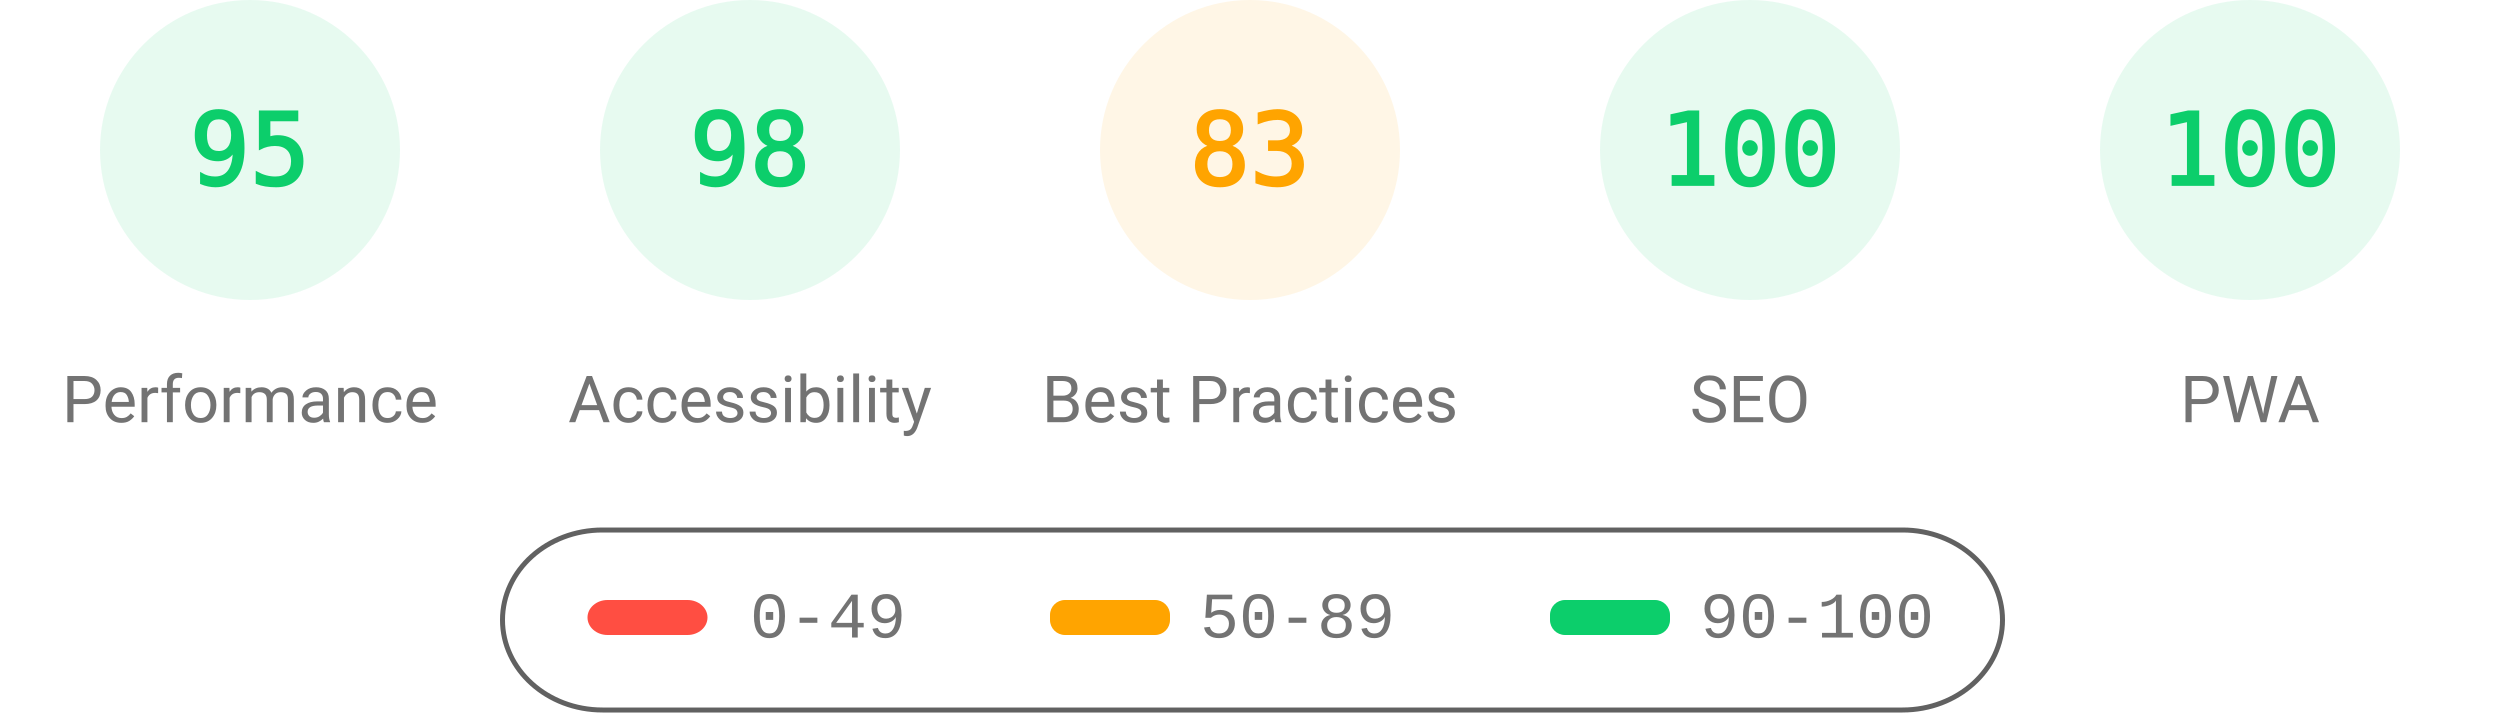
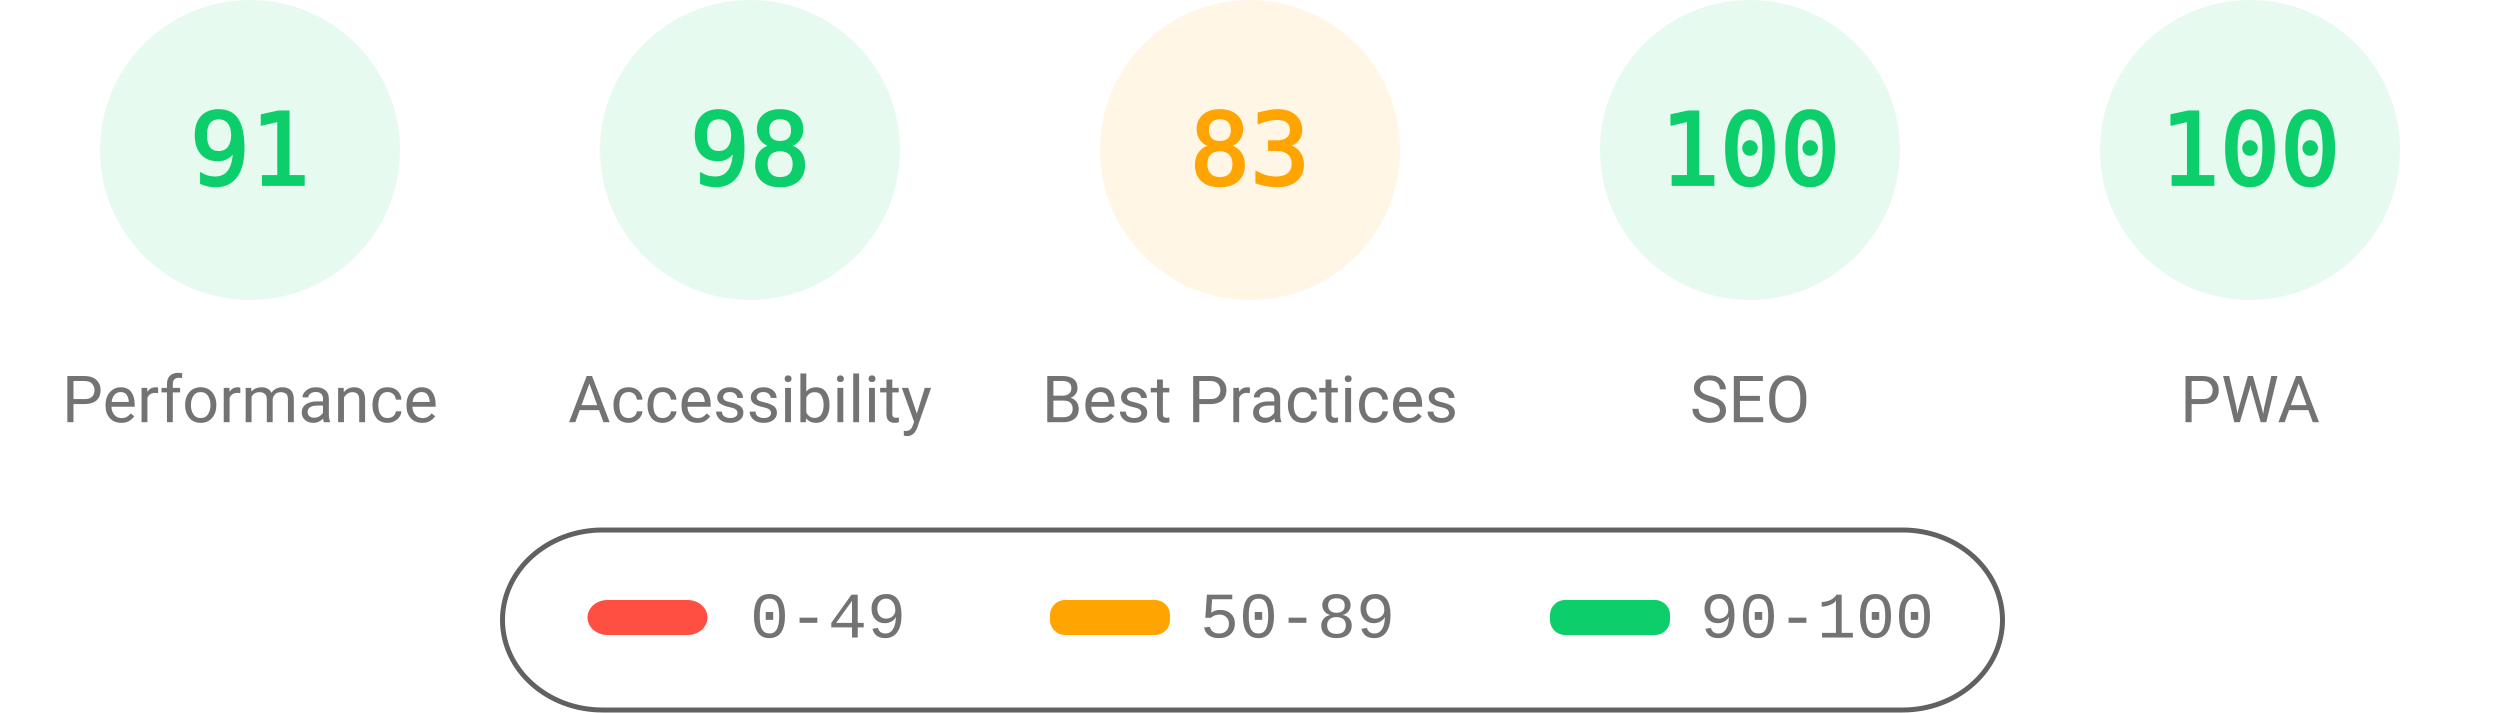
<svg xmlns="http://www.w3.org/2000/svg" fill="none" width="1000" height="285">
  <style>.gauge-base{opacity:.1}.gauge-arc{fill:none;animation-delay:250ms;stroke-linecap:round;transform:rotate(-90deg);transform-origin:100px 60px;animation:load-gauge 1s ease forwards}.guage-text{font-size:40px;font-family:monospace;text-align:center}.guage-red{color:#ff4e42;fill:#ff4e42;stroke:#ff4e42}.guage-orange{color:#ffa400;fill:#ffa400;stroke:#ffa400}.guage-green{color:#0cce6b;fill:#0cce6b;stroke:#0cce6b}.guage-undefined{color:#5c5c5c;fill:#5c5c5c;stroke:#5c5c5c}.guage-title{color:#737373;fill:#737373;stroke:none;font-size:26px;line-height:26px;font-family:Roboto,Halvetica,Arial,sans-serif}@keyframes load-gauge{from{stroke-dasharray:0 352.858}}</style>
  <svg class="guage-div guage-perf guage-green" viewBox="0 0 200 200" width="200" height="200">
    <circle class="gauge-base" r="56" cx="100" cy="60" stroke-width="8" />
-     <circle class="gauge-arc guage-arc-1" r="56" cx="100" cy="60" stroke-width="8" style="stroke-dasharray:334.265,351.858" />
-     <text class="guage-text" x="100" y="60" alignment-baseline="central" dominant-baseline="central" text-anchor="middle">95</text>
+     <circle class="gauge-arc guage-arc-1" r="56" cx="100" cy="60" stroke-width="8" style="stroke-dasharray:320.191,351.858" />
+     <text class="guage-text" x="100" y="60" alignment-baseline="central" dominant-baseline="central" text-anchor="middle">91</text>
    <text class="guage-title" x="100" y="160" alignment-baseline="central" dominant-baseline="central" text-anchor="middle">Performance</text>
  </svg>
  <svg class="guage-div guage-acc guage-green" viewBox="0 0 200 200" width="200" height="200" x="200">
    <circle class="gauge-base" r="56" cx="100" cy="60" stroke-width="8" />
    <circle class="gauge-arc guage-arc-2" r="56" cx="100" cy="60" stroke-width="8" style="stroke-dasharray:344.821,351.858" />
    <text class="guage-text" x="100" y="60" alignment-baseline="central" dominant-baseline="central" text-anchor="middle">98</text>
    <text class="guage-title" x="100" y="160" alignment-baseline="central" dominant-baseline="central" text-anchor="middle">Accessibility</text>
  </svg>
  <svg class="guage-div guage-best guage-orange" viewBox="0 0 200 200" width="200" height="200" x="400">
    <circle class="gauge-base" r="56" cx="100" cy="60" stroke-width="8" />
    <circle class="gauge-arc guage-arc-3" r="56" cx="100" cy="60" stroke-width="8" style="stroke-dasharray:292.042,351.858" />
    <text class="guage-text" x="100" y="60" alignment-baseline="central" dominant-baseline="central" text-anchor="middle">83</text>
    <text class="guage-title" x="100" y="160" alignment-baseline="central" dominant-baseline="central" text-anchor="middle">Best Practices</text>
  </svg>
  <svg class="guage-div guage-seo guage-green" viewBox="0 0 200 200" width="200" height="200" x="600">
    <circle class="gauge-base" r="56" cx="100" cy="60" stroke-width="8" />
    <circle class="gauge-arc guage-arc-4" r="56" cx="100" cy="60" stroke-width="8" style="stroke-dasharray:351.858,351.858" />
    <text class="guage-text" x="100" y="60" alignment-baseline="central" dominant-baseline="central" text-anchor="middle">100</text>
    <text class="guage-title" x="100" y="160" alignment-baseline="central" dominant-baseline="central" text-anchor="middle">SEO</text>
  </svg>
  <svg class="guage-div guage-pwa guage-green" viewBox="0 0 200 200" width="200" height="200" x="800">
    <circle class="gauge-base" r="56" cx="100" cy="60" stroke-width="8" />
    <circle class="gauge-arc guage-arc-4" r="56" cx="100" cy="60" stroke-width="8" style="stroke-dasharray:351.858,351.858" />
    <text class="guage-text" x="100" y="60" alignment-baseline="central" dominant-baseline="central" text-anchor="middle">100</text>
    <text class="guage-title" x="100" y="160" alignment-baseline="central" dominant-baseline="central" text-anchor="middle">PWA</text>
  </svg>
  <svg width="604" height="76" x="200" y="210">
    <path fill="none" id="canvas_background" d="M-1-1h604v80H-1z" />
    <rect fill-opacity="0" stroke="#616161" stroke-width="2" rx="40" id="svg_2" height="72" width="600" y="2" x="1" fill="#000" />
    <rect stroke="#000" rx="8" id="svg_3" height="14" width="48" y="30" x="35" stroke-opacity="null" stroke-width="0" fill="#ff4e42" />
    <rect stroke="#000" rx="6" id="svg_4" height="14" width="48" y="30" x="220" stroke-opacity="null" stroke-width="0" fill="#ffa400" />
    <rect stroke="#000" rx="6" id="svg_5" height="14" width="48" y="30" x="420" stroke-opacity="null" stroke-width="0" fill="#0cce6b" />
    <text xml:space="preserve" text-anchor="start" font-family="'Courier New', Courier, monospace" font-size="26" id="svg_6" y="45" x="100" stroke-opacity="null" stroke-width="0" stroke="#000" fill="#737373">0-49</text>
    <text xml:space="preserve" text-anchor="start" font-family="'Courier New', Courier, monospace" font-size="26" id="svg_7" y="45" x="280" stroke-opacity="null" stroke-width="0" stroke="#000" fill="#737373">50-89</text>
    <text xml:space="preserve" text-anchor="start" font-family="'Courier New', Courier, monospace" font-size="26" id="svg_8" y="45" x="480" stroke-opacity="null" stroke-width="0" stroke="#000" fill="#737373">90-100</text>
  </svg>
</svg>
